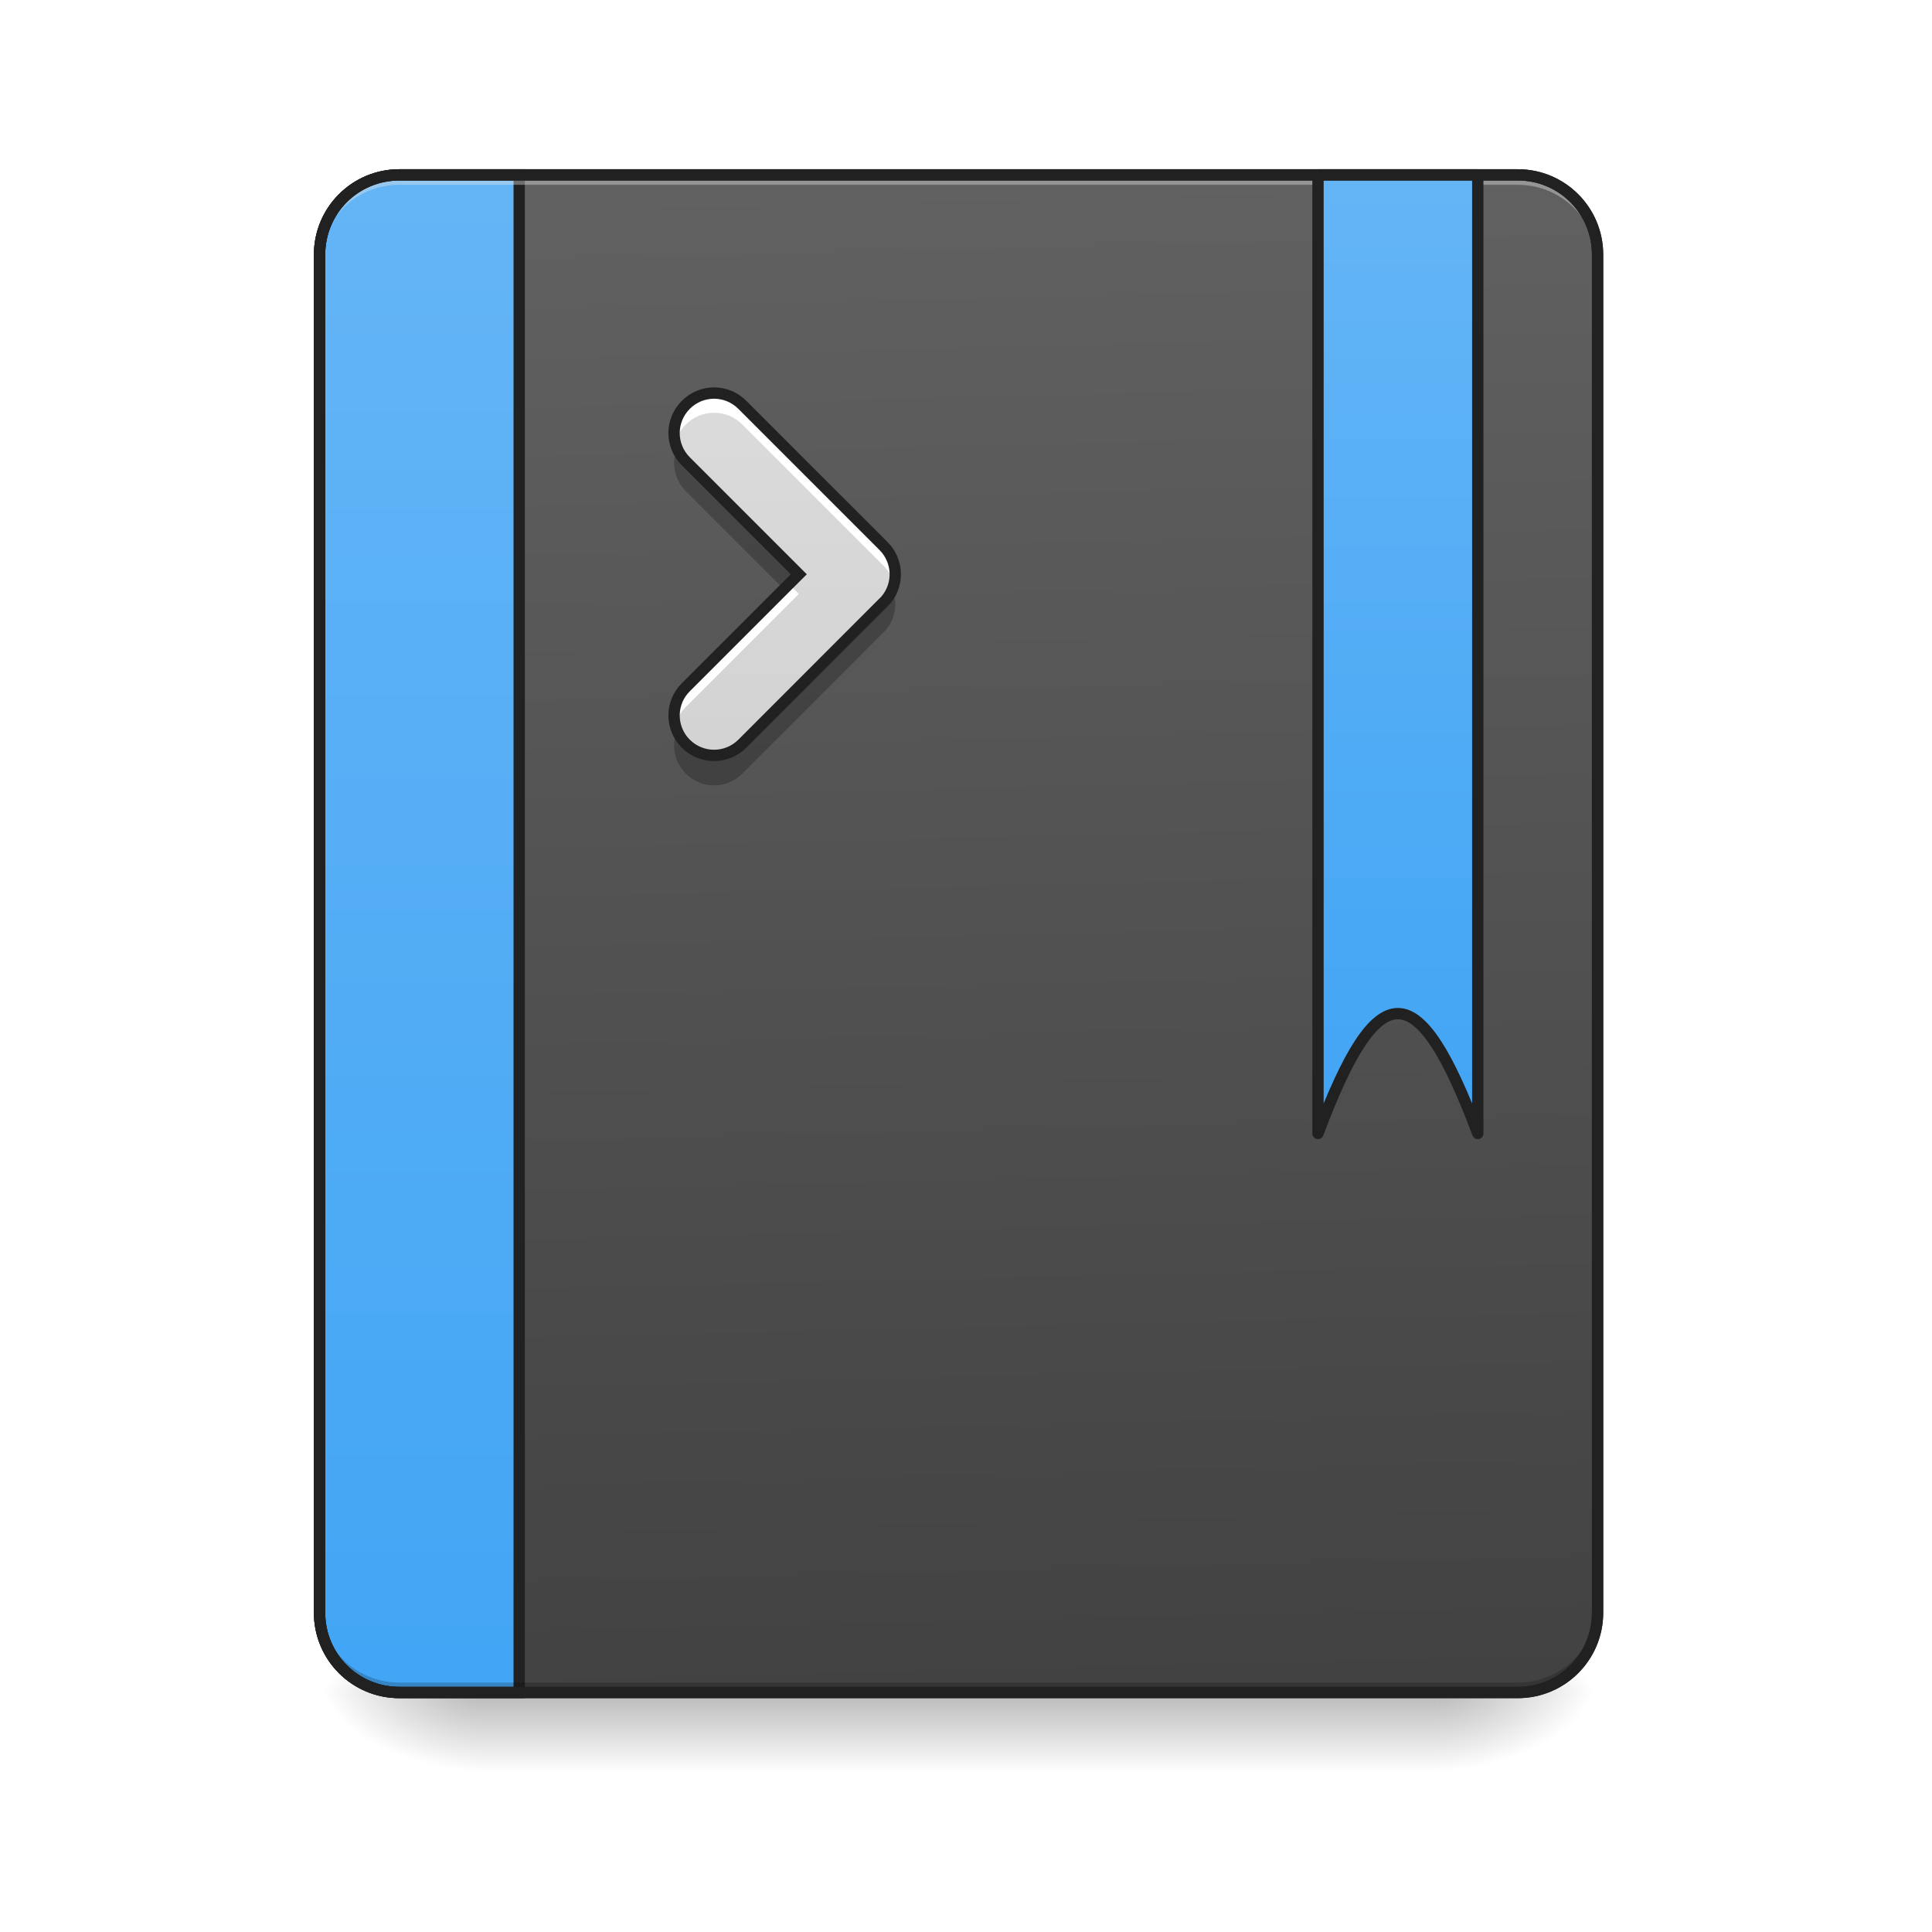
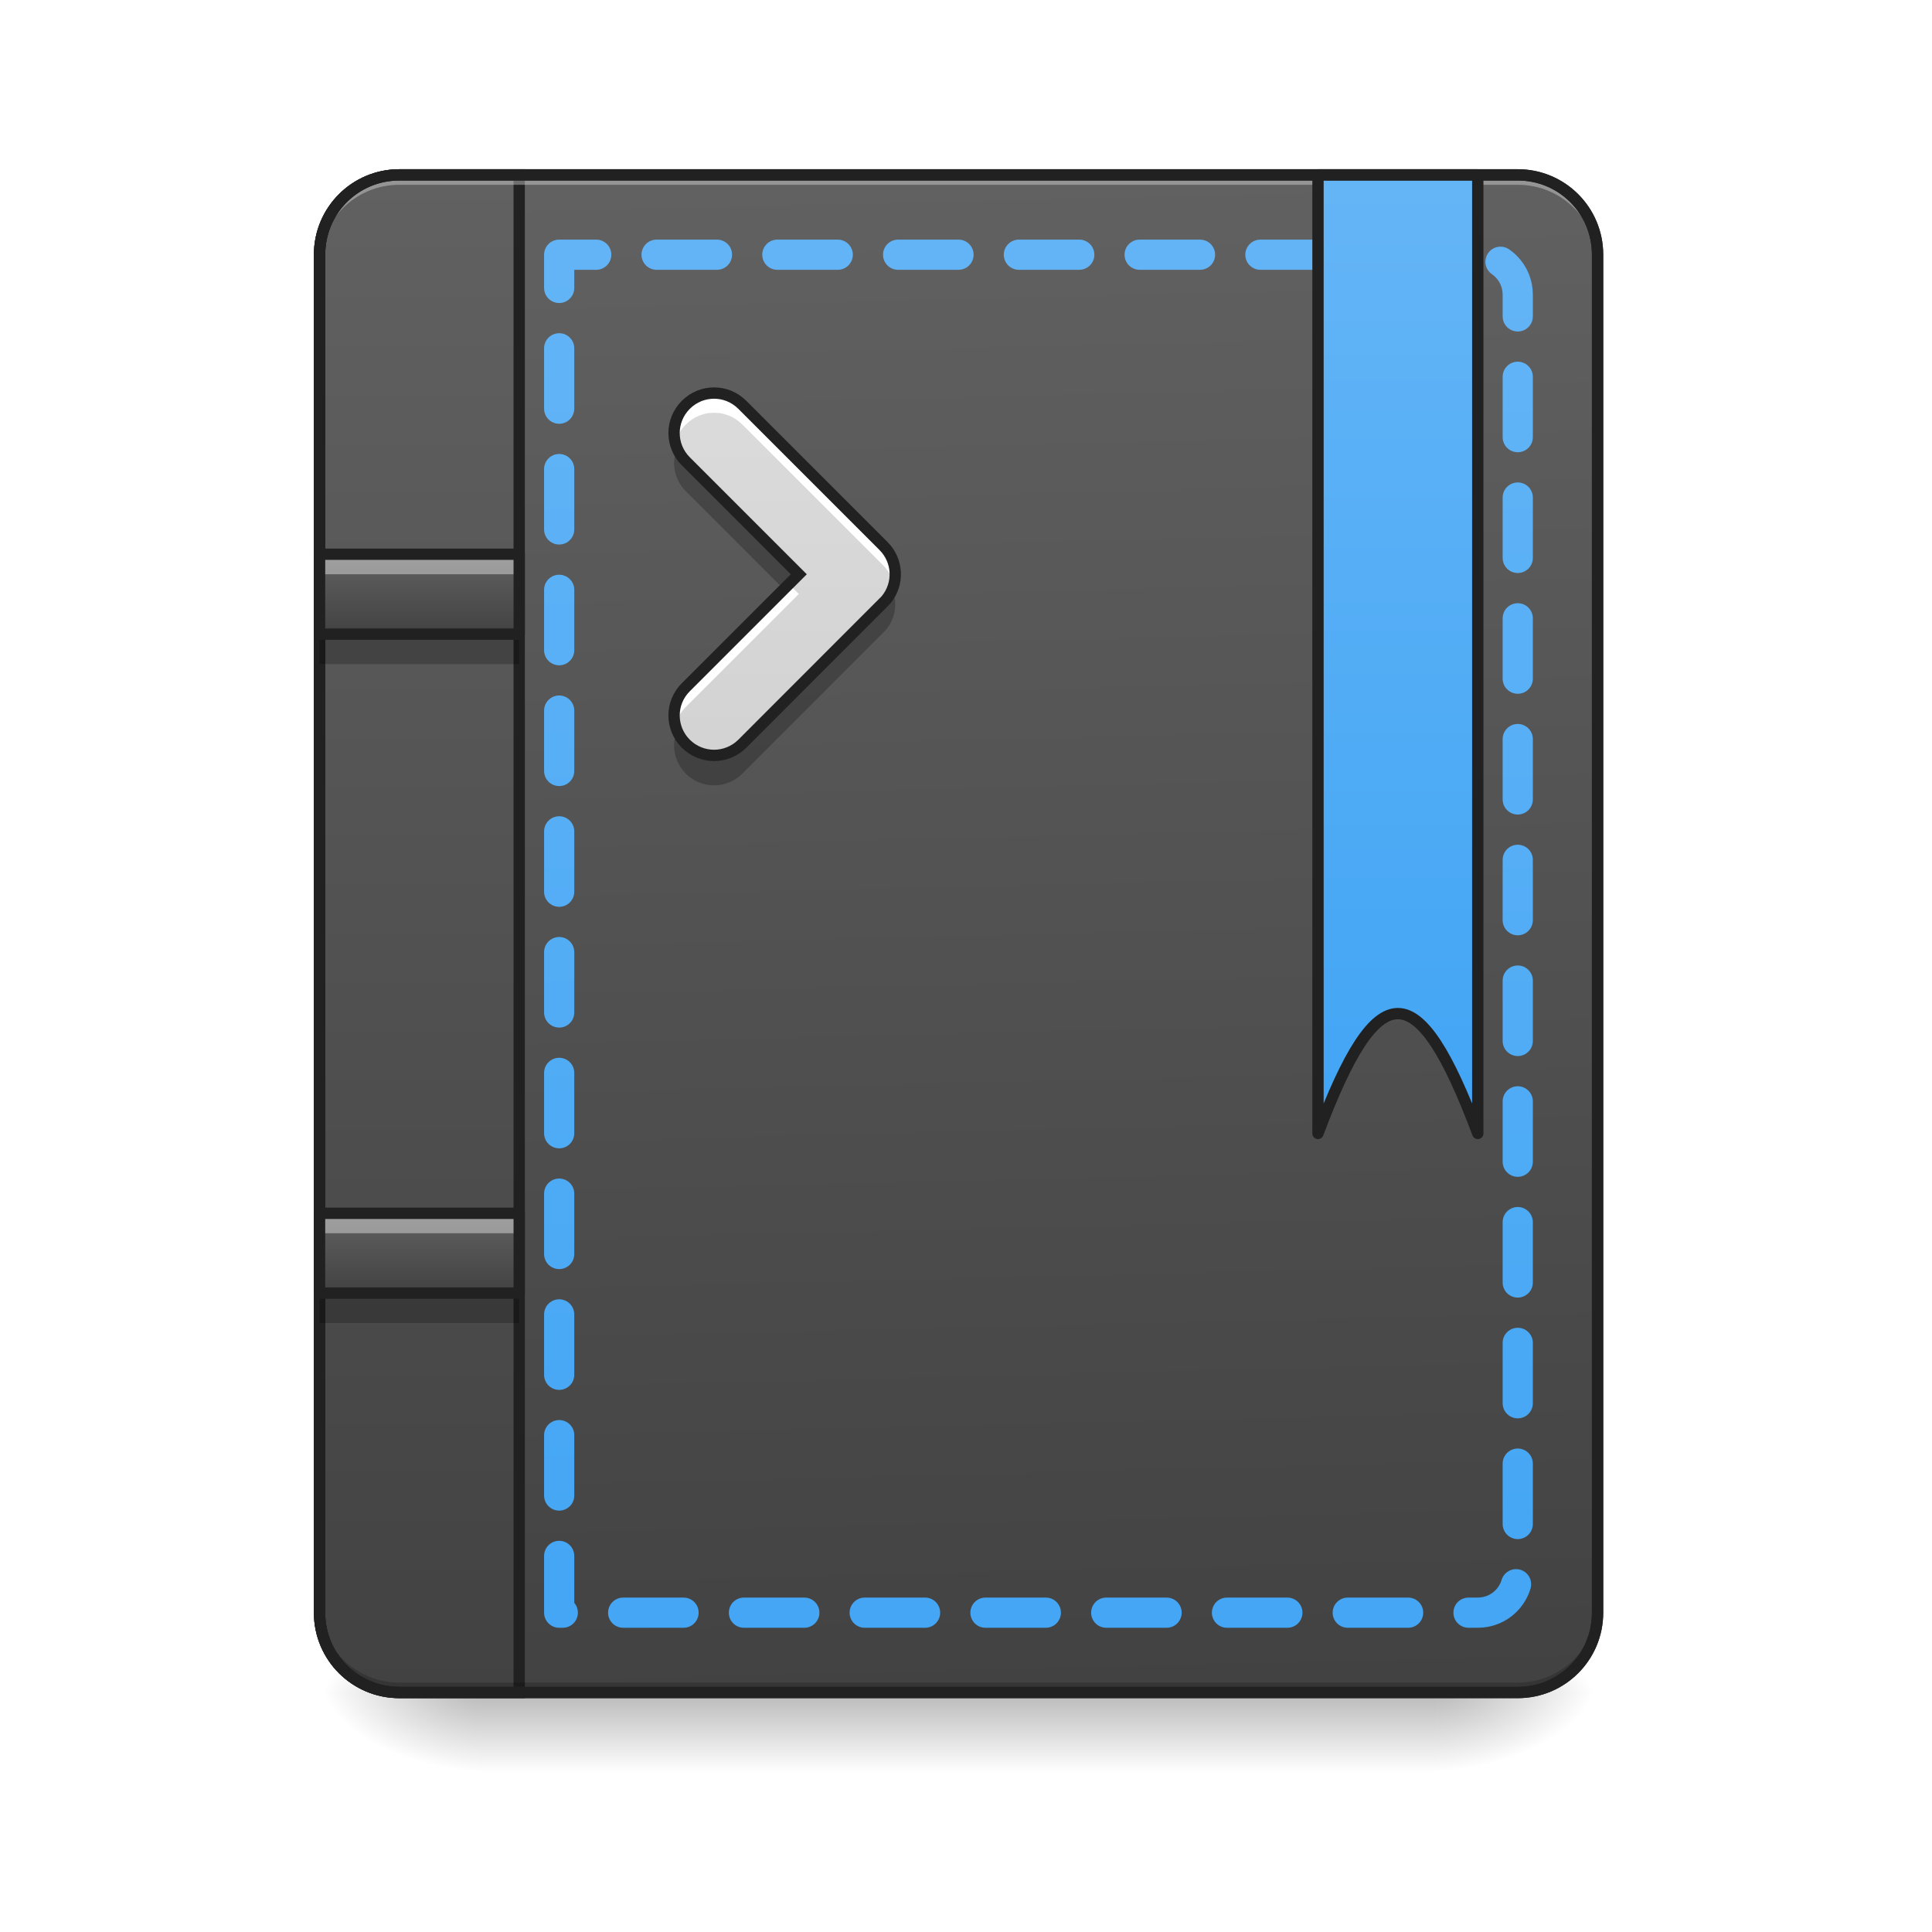
- <svg xmlns="http://www.w3.org/2000/svg" width="64pt" height="64pt" viewBox="0 0 64 64" version="1.1">
+ <svg xmlns="http://www.w3.org/2000/svg" width="64px" height="64px" viewBox="0 0 64 64" version="1.1">
  <defs>
-     <linearGradient id="linear0" gradientUnits="userSpaceOnUse" x1="254" y1="233.5" x2="254" y2="254.667" gradientTransform="matrix(0.125012,0,0,0.125012,-0.00000500048,26.87757)">
+     <linearGradient id="linear0" gradientUnits="userSpaceOnUse" x1="254" y1="233.5" x2="254" y2="254.667" gradientTransform="matrix(0.125012,0,0,0.125012,-0.00000763012,26.87757)">
      <stop offset="0" style="stop-color:rgb(0%,0%,0%);stop-opacity:0.275;" />
      <stop offset="1" style="stop-color:rgb(0%,0%,0%);stop-opacity:0;" />
    </linearGradient>
    <radialGradient id="radial0" gradientUnits="userSpaceOnUse" cx="450.909" cy="189.579" fx="450.909" fy="189.579" r="21.167" gradientTransform="matrix(0.000000348341,-0.156265,-0.281277,-0.000000203077,100.2922,127.1907)">
      <stop offset="0" style="stop-color:rgb(0%,0%,0%);stop-opacity:0.314;" />
      <stop offset="0.222" style="stop-color:rgb(0%,0%,0%);stop-opacity:0.275;" />
      <stop offset="1" style="stop-color:rgb(0%,0%,0%);stop-opacity:0;" />
    </radialGradient>
    <radialGradient id="radial1" gradientUnits="userSpaceOnUse" cx="450.909" cy="189.579" fx="450.909" fy="189.579" r="21.167" gradientTransform="matrix(-0.000000348341,0.156265,0.281277,0.000000203077,-36.7861,-15.05496)">
      <stop offset="0" style="stop-color:rgb(0%,0%,0%);stop-opacity:0.314;" />
      <stop offset="0.222" style="stop-color:rgb(0%,0%,0%);stop-opacity:0.275;" />
      <stop offset="1" style="stop-color:rgb(0%,0%,0%);stop-opacity:0;" />
    </radialGradient>
    <radialGradient id="radial2" gradientUnits="userSpaceOnUse" cx="450.909" cy="189.579" fx="450.909" fy="189.579" r="21.167" gradientTransform="matrix(-0.000000348341,-0.156265,0.281277,-0.000000203077,-36.7861,127.1907)">
      <stop offset="0" style="stop-color:rgb(0%,0%,0%);stop-opacity:0.314;" />
      <stop offset="0.222" style="stop-color:rgb(0%,0%,0%);stop-opacity:0.275;" />
      <stop offset="1" style="stop-color:rgb(0%,0%,0%);stop-opacity:0;" />
    </radialGradient>
    <radialGradient id="radial3" gradientUnits="userSpaceOnUse" cx="450.909" cy="189.579" fx="450.909" fy="189.579" r="21.167" gradientTransform="matrix(0.000000348341,0.156265,-0.281277,0.000000203077,100.2922,-15.05496)">
      <stop offset="0" style="stop-color:rgb(0%,0%,0%);stop-opacity:0.314;" />
      <stop offset="0.222" style="stop-color:rgb(0%,0%,0%);stop-opacity:0.275;" />
      <stop offset="1" style="stop-color:rgb(0%,0%,0%);stop-opacity:0;" />
    </radialGradient>
    <linearGradient id="linear1" gradientUnits="userSpaceOnUse" x1="306.917" y1="-25.792" x2="305.955" y2="-141.415" gradientTransform="matrix(0.150699,0,0,0.434824,-11.70803,67.2827)">
      <stop offset="0" style="stop-color:rgb(25.882%,25.882%,25.882%);stop-opacity:1;" />
      <stop offset="1" style="stop-color:rgb(38.039%,38.039%,38.039%);stop-opacity:1;" />
    </linearGradient>
    <linearGradient id="linear2" gradientUnits="userSpaceOnUse" x1="165.485" y1="-25.792" x2="165.485" y2="-141.415" gradientTransform="matrix(4.556143,0,0,13.14618,-353.9727,2034.18)">
+       <stop offset="0" style="stop-color:rgb(25.882%,25.882%,25.882%);stop-opacity:1;" />
+       <stop offset="1" style="stop-color:rgb(38.039%,38.039%,38.039%);stop-opacity:1;" />
+     </linearGradient>
+     <linearGradient id="linear3" gradientUnits="userSpaceOnUse" x1="1040" y1="1695.118" x2="1040" y2="175.118" gradientTransform="matrix(0.264583,0,0,0.264583,-0.0000193333,-214.9998)">
      <stop offset="0" style="stop-color:rgb(25.882%,64.706%,96.078%);stop-opacity:1;" />
      <stop offset="1" style="stop-color:rgb(39.216%,70.98%,96.471%);stop-opacity:1;" />
    </linearGradient>
-     <linearGradient id="linear3" gradientUnits="userSpaceOnUse" x1="840" y1="1115.117" x2="840" y2="175.117" gradientTransform="matrix(0.264583,0,0,0.264583,148.1667,-214.9998)">
+     <linearGradient id="linear4" gradientUnits="userSpaceOnUse" x1="840" y1="1115.117" x2="840" y2="175.117" gradientTransform="matrix(0.264583,0,0,0.264583,148.1667,-214.9998)">
      <stop offset="0" style="stop-color:rgb(25.882%,64.706%,96.078%);stop-opacity:1;" />
      <stop offset="1" style="stop-color:rgb(39.216%,70.98%,96.471%);stop-opacity:1;" />
    </linearGradient>
-     <linearGradient id="linear4" gradientUnits="userSpaceOnUse" x1="243.417" y1="233.5" x2="243.417" y2="-168.667" gradientTransform="matrix(0.125012,0,0,0.125012,0,26.87757)">
+     <linearGradient id="linear5" gradientUnits="userSpaceOnUse" x1="243.417" y1="233.5" x2="243.417" y2="-168.667" gradientTransform="matrix(0.125012,0,0,0.125012,0,26.87757)">
      <stop offset="0" style="stop-color:rgb(74.118%,74.118%,74.118%);stop-opacity:1;" />
      <stop offset="1" style="stop-color:rgb(87.843%,87.843%,87.843%);stop-opacity:1;" />
+     </linearGradient>
+     <linearGradient id="linear6" gradientUnits="userSpaceOnUse" x1="105.833" y1="0.667" x2="105.833" y2="-20.5" gradientTransform="matrix(0.125012,0,0,0.125012,-0.00000254191,20.9239)">
+       <stop offset="0" style="stop-color:rgb(25.882%,25.882%,25.882%);stop-opacity:1;" />
+       <stop offset="1" style="stop-color:rgb(38.039%,38.039%,38.039%);stop-opacity:1;" />
+     </linearGradient>
+     <linearGradient id="linear7" gradientUnits="userSpaceOnUse" x1="105.833" y1="0.667" x2="105.833" y2="-20.5" gradientTransform="matrix(0.125012,0,0,0.125012,-0.00000254191,42.75411)">
+       <stop offset="0" style="stop-color:rgb(25.882%,25.882%,25.882%);stop-opacity:1;" />
+       <stop offset="1" style="stop-color:rgb(38.039%,38.039%,38.039%);stop-opacity:1;" />
    </linearGradient>
  </defs>
  <g id="surface1">
    <path style=" stroke:none;fill-rule:nonzero;fill:url(#linear0);" d="M 15.875 56.066 L 47.629 56.066 L 47.629 58.715 L 15.875 58.715 Z M 15.875 56.066 " />
    <path style=" stroke:none;fill-rule:nonzero;fill:url(#radial0);" d="M 47.629 56.066 L 52.922 56.066 L 52.922 53.422 L 47.629 53.422 Z M 47.629 56.066 " />
    <path style=" stroke:none;fill-rule:nonzero;fill:url(#radial1);" d="M 15.875 56.066 L 10.586 56.066 L 10.586 58.715 L 15.875 58.715 Z M 15.875 56.066 " />
    <path style=" stroke:none;fill-rule:nonzero;fill:url(#radial2);" d="M 15.875 56.066 L 10.586 56.066 L 10.586 53.422 L 15.875 53.422 Z M 15.875 56.066 " />
    <path style=" stroke:none;fill-rule:nonzero;fill:url(#radial3);" d="M 47.629 56.066 L 52.922 56.066 L 52.922 58.715 L 47.629 58.715 Z M 47.629 56.066 " />
    <path style=" stroke:none;fill-rule:nonzero;fill:url(#linear1);" d="M 13.23 5.793 L 50.277 5.793 C 51.738 5.793 52.922 6.977 52.922 8.438 L 52.922 53.422 C 52.922 54.883 51.738 56.066 50.277 56.066 L 13.23 56.066 C 11.77 56.066 10.586 54.883 10.586 53.422 L 10.586 8.438 C 10.586 6.977 11.77 5.793 13.23 5.793 Z M 13.23 5.793 " />
-     <path style="fill-rule:nonzero;fill:url(#linear2);stroke-width:11.339;stroke-linecap:round;stroke-linejoin:miter;stroke:rgb(12.941%,12.941%,12.941%);stroke-opacity:1;stroke-miterlimit:4;" d="M 400.001 175.141 C 355.714 175.141 320.048 210.807 320.048 255.094 L 320.048 1615.121 C 320.048 1659.408 355.714 1695.074 400.001 1695.074 L 519.99 1695.074 L 519.99 175.141 Z M 400.001 175.141 " transform="matrix(0.0330761,0,0,0.0330761,0,0)" />
+     <path style="fill-rule:nonzero;fill:url(#linear2);stroke-width:11.339;stroke-linecap:round;stroke-linejoin:miter;stroke:rgb(12.941%,12.941%,12.941%);stroke-opacity:1;stroke-miterlimit:4;" d="M 400.001 175.141 C 355.714 175.141 320.048 210.807 320.048 255.094 L 320.048 1615.121 C 320.048 1659.409 355.714 1695.074 400.001 1695.074 L 519.99 1695.074 L 519.99 175.141 Z M 400.001 175.141 " transform="matrix(0.0330761,0,0,0.0330761,0,0)" />
    <path style=" stroke:none;fill-rule:nonzero;fill:rgb(0%,0%,0%);fill-opacity:0.196;" d="M 13.23 56.066 C 11.766 56.066 10.586 54.887 10.586 53.422 L 10.586 53.09 C 10.586 54.559 11.766 55.738 13.23 55.738 L 50.277 55.738 C 51.742 55.738 52.922 54.559 52.922 53.09 L 52.922 53.422 C 52.922 54.887 51.742 56.066 50.277 56.066 Z M 13.23 56.066 " />
    <path style=" stroke:none;fill-rule:nonzero;fill:rgb(90.196%,90.196%,90.196%);fill-opacity:0.392;" d="M 13.23 5.793 C 11.766 5.793 10.586 6.973 10.586 8.438 L 10.586 8.77 C 10.586 7.305 11.766 6.121 13.23 6.121 L 50.277 6.121 C 51.742 6.121 52.922 7.305 52.922 8.77 L 52.922 8.438 C 52.922 6.973 51.742 5.793 50.277 5.793 Z M 13.23 5.793 " />
    <path style=" stroke:none;fill-rule:nonzero;fill:rgb(12.941%,12.941%,12.941%);fill-opacity:1;" d="M 13.23 5.605 C 11.664 5.605 10.398 6.871 10.398 8.438 L 10.398 53.422 C 10.398 54.988 11.664 56.254 13.23 56.254 L 50.277 56.254 C 51.844 56.254 53.109 54.988 53.109 53.422 L 53.109 8.438 C 53.109 6.871 51.844 5.605 50.277 5.605 Z M 13.23 5.98 L 50.277 5.98 C 51.641 5.98 52.734 7.074 52.734 8.438 L 52.734 53.422 C 52.734 54.789 51.641 55.879 50.277 55.879 L 13.23 55.879 C 11.863 55.879 10.773 54.789 10.773 53.422 L 10.773 8.438 C 10.773 7.074 11.863 5.98 13.23 5.98 Z M 13.23 5.98 " />
-     <path style="fill-rule:nonzero;fill:url(#linear3);stroke-width:3;stroke-linecap:round;stroke-linejoin:round;stroke:rgb(12.941%,12.941%,12.941%);stroke-opacity:1;stroke-miterlimit:4;" d="M 349.248 -168.661 L 349.248 85.346 C 365.121 43.007 375.714 43.007 391.588 85.346 L 391.588 -168.661 Z M 349.248 -168.661 " transform="matrix(0.125012,0,0,0.125012,0,26.87757)" />
-     <path style=" stroke:none;fill-rule:nonzero;fill:url(#linear4);" d="M 24.59 13.41 C 24.07 12.891 23.238 12.891 22.719 13.41 C 22.199 13.93 22.199 14.762 22.719 15.281 L 26.461 19.023 L 22.719 22.766 C 22.199 23.281 22.199 24.117 22.719 24.637 C 23.238 25.152 24.07 25.152 24.59 24.637 L 29.266 19.957 C 29.301 19.926 29.332 19.891 29.359 19.859 C 29.785 19.336 29.754 18.574 29.266 18.086 Z M 24.59 13.41 " />
+     <path style="fill:none;stroke-width:8;stroke-linecap:round;stroke-linejoin:round;stroke:url(#linear3);stroke-dasharray:16,16;stroke-dashoffset:7.2;stroke-miterlimit:4;" d="M 148.173 -147.506 L 148.173 212.334 L 391.588 212.334 C 397.462 212.334 402.18 207.616 402.18 201.741 L 402.18 -136.914 C 402.18 -142.788 397.462 -147.506 391.588 -147.506 Z M 148.173 -147.506 " transform="matrix(0.125012,0,0,0.125012,0,26.87757)" />
+     <path style="fill-rule:nonzero;fill:url(#linear4);stroke-width:3;stroke-linecap:round;stroke-linejoin:round;stroke:rgb(12.941%,12.941%,12.941%);stroke-opacity:1;stroke-miterlimit:4;" d="M 349.248 -168.661 L 349.248 85.346 C 365.121 43.007 375.714 43.007 391.588 85.346 L 391.588 -168.661 Z M 349.248 -168.661 " transform="matrix(0.125012,0,0,0.125012,0,26.87757)" />
+     <path style=" stroke:none;fill-rule:nonzero;fill:url(#linear5);" d="M 24.59 13.41 C 24.07 12.891 23.238 12.891 22.719 13.41 C 22.199 13.93 22.199 14.762 22.719 15.281 L 26.461 19.023 L 22.719 22.766 C 22.199 23.281 22.199 24.117 22.719 24.637 C 23.238 25.152 24.07 25.152 24.59 24.637 L 29.266 19.957 C 29.301 19.926 29.332 19.891 29.359 19.859 C 29.785 19.336 29.754 18.574 29.266 18.086 Z M 24.59 13.41 " />
    <path style=" stroke:none;fill-rule:nonzero;fill:rgb(100%,100%,100%);fill-opacity:1;" d="M 23.652 13.02 C 23.316 13.02 22.977 13.148 22.719 13.41 C 22.375 13.754 22.262 14.234 22.371 14.672 C 22.43 14.449 22.543 14.238 22.719 14.062 C 23.238 13.543 24.07 13.543 24.59 14.062 L 29.266 18.738 C 29.441 18.914 29.559 19.125 29.613 19.348 C 29.727 18.91 29.609 18.43 29.266 18.086 L 24.59 13.41 C 24.332 13.148 23.992 13.02 23.652 13.02 Z M 26.137 19.348 L 22.719 22.766 C 22.375 23.109 22.262 23.59 22.371 24.027 C 22.43 23.805 22.543 23.59 22.719 23.418 L 26.461 19.676 Z M 26.137 19.348 " />
    <path style=" stroke:none;fill-rule:nonzero;fill:rgb(0%,0%,0%);fill-opacity:0.235;" d="M 22.426 14.84 C 22.234 15.32 22.332 15.883 22.719 16.273 L 25.965 19.52 L 26.461 19.023 L 22.719 15.281 C 22.59 15.152 22.492 15 22.426 14.84 Z M 29.559 19.52 C 29.512 19.641 29.445 19.754 29.359 19.859 C 29.332 19.891 29.301 19.926 29.266 19.957 L 24.59 24.637 C 24.07 25.152 23.238 25.152 22.719 24.637 C 22.59 24.508 22.492 24.355 22.426 24.195 C 22.234 24.676 22.332 25.238 22.719 25.629 C 23.238 26.145 24.07 26.145 24.59 25.629 L 29.266 20.949 C 29.301 20.918 29.332 20.883 29.359 20.852 C 29.672 20.469 29.738 19.957 29.559 19.52 Z M 29.559 19.52 " />
    <path style="fill:none;stroke-width:3;stroke-linecap:round;stroke-linejoin:miter;stroke:rgb(12.941%,12.941%,12.941%);stroke-opacity:1;stroke-miterlimit:4;" d="M 196.7 -107.729 C 192.544 -111.885 185.888 -111.885 181.733 -107.729 C 177.577 -103.573 177.577 -96.918 181.733 -92.762 L 211.667 -62.827 L 181.733 -32.892 C 177.577 -28.768 177.577 -22.081 181.733 -17.925 C 185.888 -13.8 192.544 -13.8 196.7 -17.925 L 234.103 -55.359 C 234.384 -55.609 234.634 -55.89 234.853 -56.14 C 238.258 -60.327 238.009 -66.42 234.103 -70.326 Z M 196.7 -107.729 " transform="matrix(0.125012,0,0,0.125012,0,26.87757)" />
    <path style=" stroke:none;fill-rule:nonzero;fill:rgb(12.941%,12.941%,12.941%);fill-opacity:1;" d="M 13.23 5.605 C 11.664 5.605 10.398 6.871 10.398 8.438 L 10.398 53.422 C 10.398 54.988 11.664 56.254 13.23 56.254 L 50.277 56.254 C 51.844 56.254 53.109 54.988 53.109 53.422 L 53.109 8.438 C 53.109 6.871 51.844 5.605 50.277 5.605 Z M 13.23 5.98 L 50.277 5.98 C 51.641 5.98 52.734 7.074 52.734 8.438 L 52.734 53.422 C 52.734 54.789 51.641 55.879 50.277 55.879 L 13.23 55.879 C 11.863 55.879 10.773 54.789 10.773 53.422 L 10.773 8.438 C 10.773 7.074 11.863 5.98 13.23 5.98 Z M 13.23 5.98 " />
+     <path style=" stroke:none;fill-rule:nonzero;fill:url(#linear6);" d="M 10.586 18.359 L 17.199 18.359 L 17.199 21.008 L 10.586 21.008 Z M 10.586 18.359 " />
+     <path style=" stroke:none;fill-rule:nonzero;fill:rgb(0%,0%,0%);fill-opacity:0.235;" d="M 10.586 21.008 L 10.586 22 L 17.199 22 L 17.199 21.008 Z M 10.586 21.008 " />
+     <path style=" stroke:none;fill-rule:nonzero;fill:rgb(100%,100%,100%);fill-opacity:0.392;" d="M 10.586 18.359 L 10.586 19.023 L 17.199 19.023 L 17.199 18.359 Z M 10.586 18.359 " />
+     <path style="fill:none;stroke-width:3;stroke-linecap:round;stroke-linejoin:round;stroke:rgb(12.941%,12.941%,12.941%);stroke-opacity:1;stroke-miterlimit:4;" d="M 84.679 -20.514 L 137.581 -20.514 L 137.581 0.671 L 84.679 0.671 Z M 84.679 -20.514 " transform="matrix(0.125012,0,0,0.125012,-0.00000254191,20.9239)" />
+     <path style=" stroke:none;fill-rule:nonzero;fill:url(#linear7);" d="M 10.586 40.191 L 17.199 40.191 L 17.199 42.836 L 10.586 42.836 Z M 10.586 40.191 " />
+     <path style=" stroke:none;fill-rule:nonzero;fill:rgb(0%,0%,0%);fill-opacity:0.235;" d="M 10.586 42.836 L 10.586 43.828 L 17.199 43.828 L 17.199 42.836 Z M 10.586 42.836 " />
+     <path style=" stroke:none;fill-rule:nonzero;fill:rgb(100%,100%,100%);fill-opacity:0.392;" d="M 10.586 40.191 L 10.586 40.852 L 17.199 40.852 L 17.199 40.191 Z M 10.586 40.191 " />
+     <path style="fill:none;stroke-width:3;stroke-linecap:round;stroke-linejoin:round;stroke:rgb(12.941%,12.941%,12.941%);stroke-opacity:1;stroke-miterlimit:4;" d="M 84.679 -20.5 L 137.581 -20.5 L 137.581 0.655 L 84.679 0.655 Z M 84.679 -20.5 " transform="matrix(0.125012,0,0,0.125012,-0.00000254191,42.75411)" />
  </g>
</svg>
